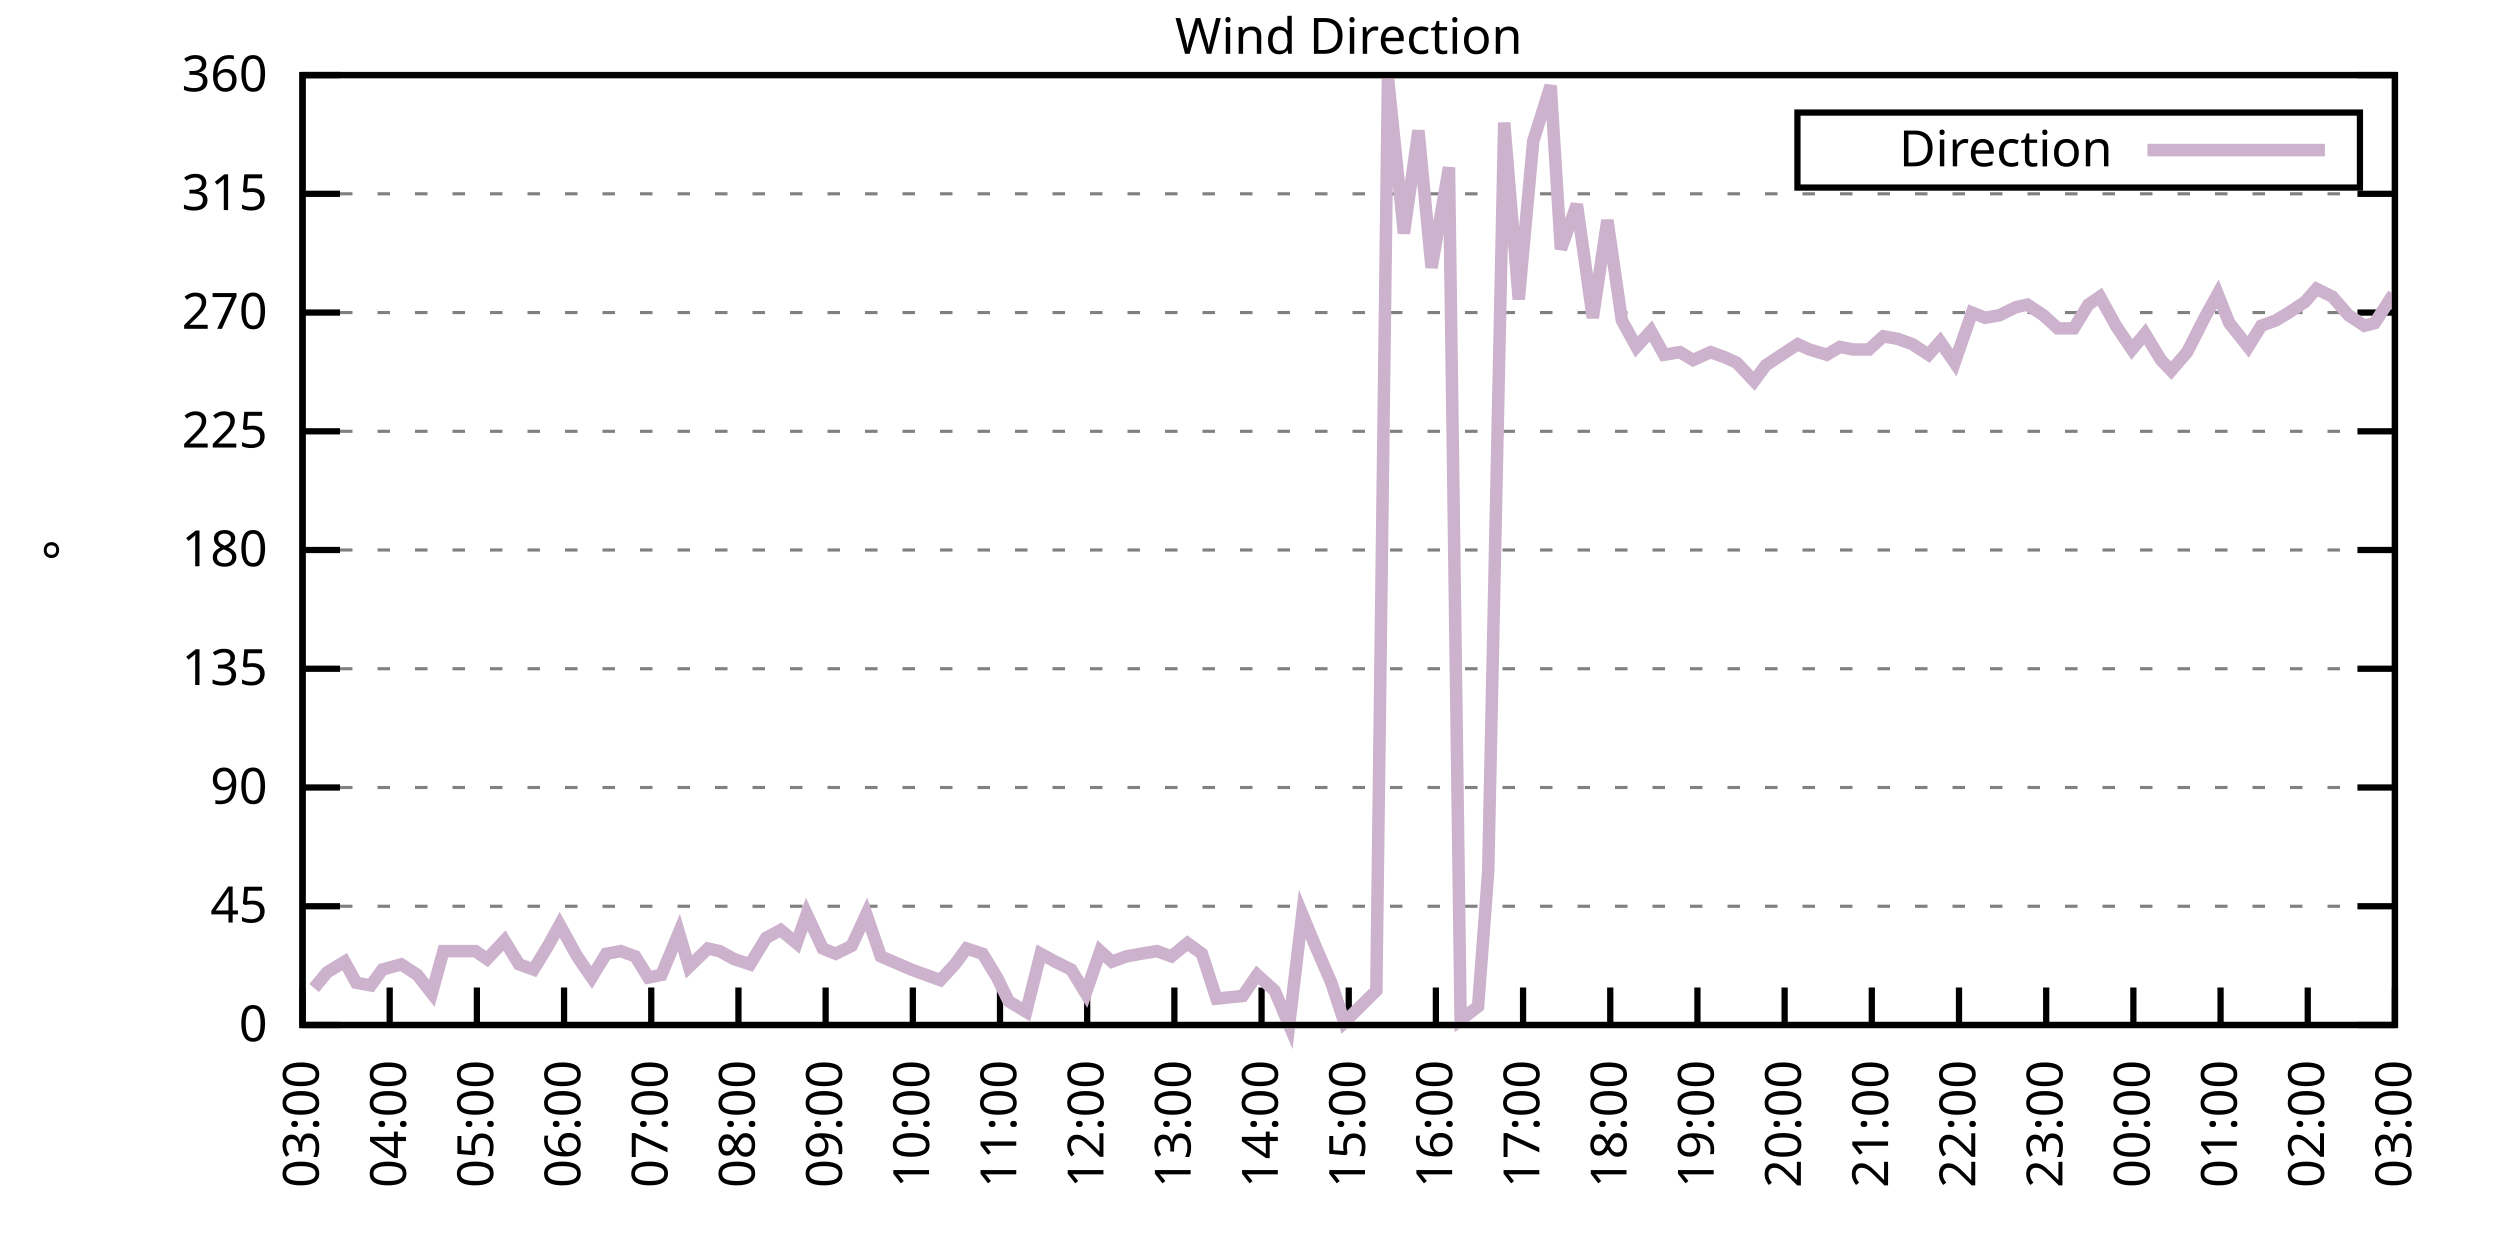
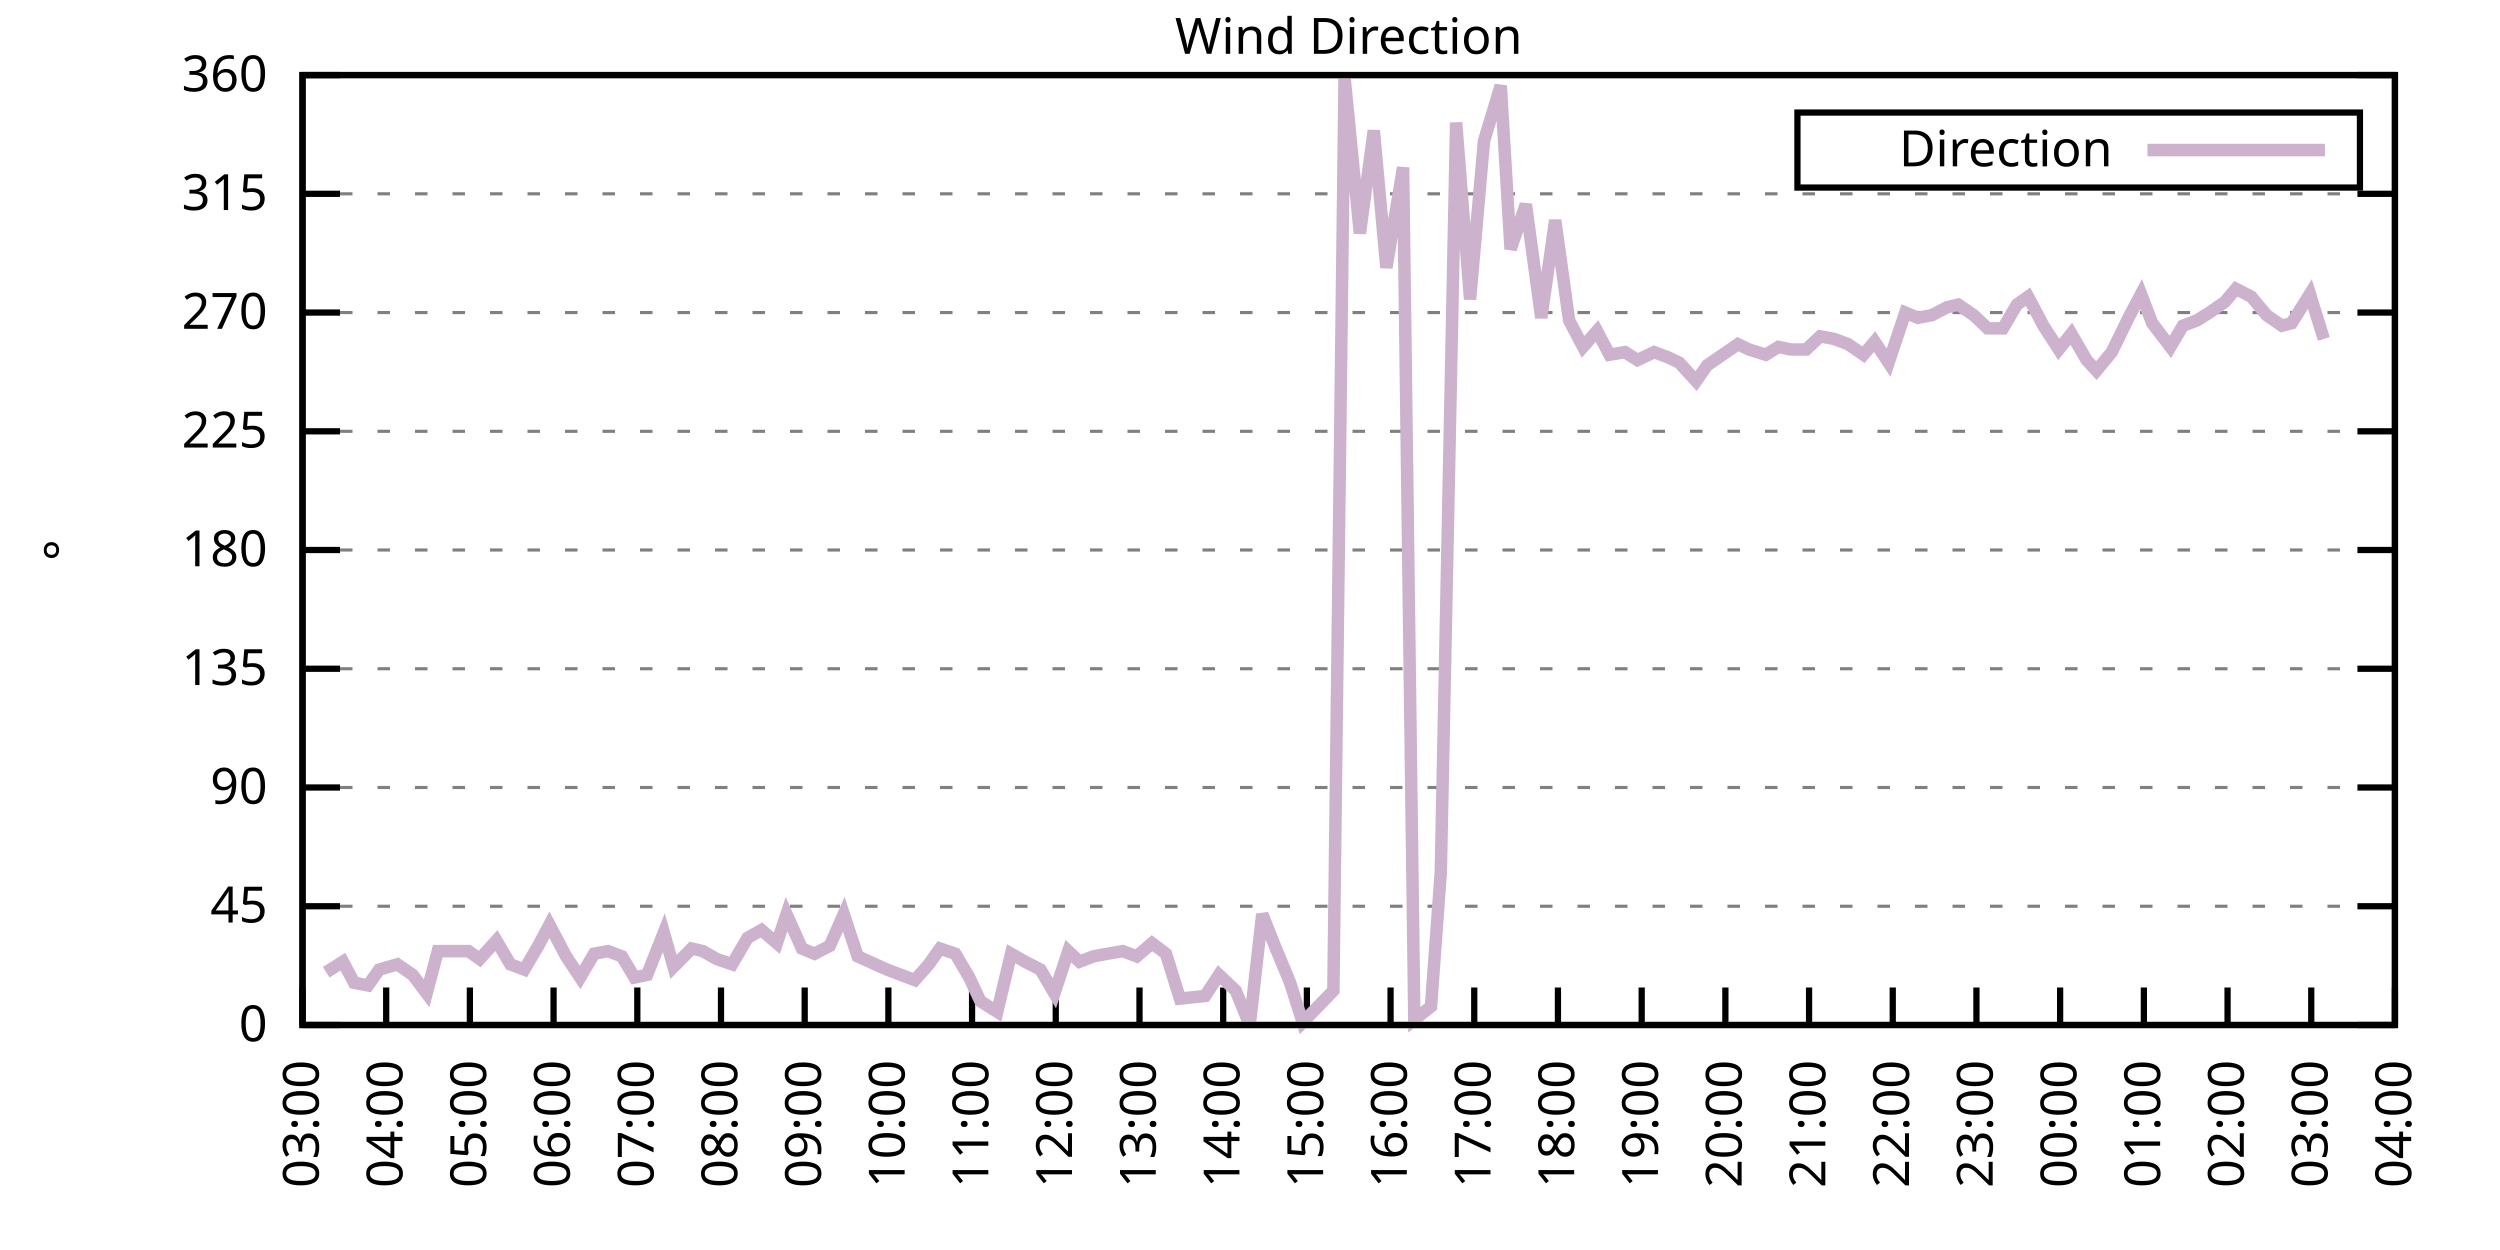
<svg xmlns="http://www.w3.org/2000/svg" xmlns:xlink="http://www.w3.org/1999/xlink" width="400" height="200" viewBox="0 0 400 200">
  <g id="gnuplot_canvas">
    <rect x="0" y="0" width="400" height="200" fill="none" />
    <defs>
      <circle id="gpDot" r="0.5" stroke-width="0.5" stroke="currentColor" />
      <path id="gpPt0" stroke-width="0.333" stroke="currentColor" d="M-1,0 h2 M0,-1 v2" />
      <path id="gpPt1" stroke-width="0.333" stroke="currentColor" d="M-1,-1 L1,1 M1,-1 L-1,1" />
      <path id="gpPt2" stroke-width="0.333" stroke="currentColor" d="M-1,0 L1,0 M0,-1 L0,1 M-1,-1 L1,1 M-1,1 L1,-1" />
      <rect id="gpPt3" stroke-width="0.333" stroke="currentColor" x="-1" y="-1" width="2" height="2" />
      <rect id="gpPt4" stroke-width="0.333" stroke="currentColor" fill="currentColor" x="-1" y="-1" width="2" height="2" />
      <circle id="gpPt5" stroke-width="0.333" stroke="currentColor" cx="0" cy="0" r="1" />
      <use xlink:href="#gpPt5" id="gpPt6" fill="currentColor" stroke="none" />
      <path id="gpPt7" stroke-width="0.333" stroke="currentColor" d="M0,-1.33 L-1.33,0.67 L1.33,0.67 z" />
      <use xlink:href="#gpPt7" id="gpPt8" fill="currentColor" stroke="none" />
      <use xlink:href="#gpPt7" id="gpPt9" stroke="currentColor" transform="rotate(180)" />
      <use xlink:href="#gpPt9" id="gpPt10" fill="currentColor" stroke="none" />
      <use xlink:href="#gpPt3" id="gpPt11" stroke="currentColor" transform="rotate(45)" />
      <use xlink:href="#gpPt11" id="gpPt12" fill="currentColor" stroke="none" />
      <path id="gpPt13" stroke-width="0.333" stroke="currentColor" d="M0,1.330 L1.265,0.411 L0.782,-1.067 L-0.782,-1.076 L-1.265,0.411 z" />
      <use xlink:href="#gpPt13" id="gpPt14" fill="currentColor" stroke="none" />
      <filter id="textbox" filterUnits="objectBoundingBox" x="0" y="0" height="1" width="1">
        <feFlood flood-color="white" flood-opacity="1" result="bgnd" />
        <feComposite in="SourceGraphic" in2="bgnd" operator="atop" />
      </filter>
      <filter id="greybox" filterUnits="objectBoundingBox" x="0" y="0" height="1" width="1">
        <feFlood flood-color="lightgrey" flood-opacity="1" result="grey" />
        <feComposite in="SourceGraphic" in2="grey" operator="atop" />
      </filter>
    </defs>
    <g fill="none" color="white" stroke="currentColor" stroke-width="1.00" stroke-linecap="butt" stroke-linejoin="miter">
</g>
    <g fill="none" color="black" stroke="currentColor" stroke-width="1.00" stroke-linecap="butt" stroke-linejoin="miter">
      <g stroke="none" shape-rendering="crispEdges">
        <polygon fill="rgb(255, 255, 255)" points="48.40,164.00 383.18,164.00 383.18,12.02 48.40,12.02 " />
      </g>
    </g>
    <g fill="none" color="black" stroke="currentColor" stroke-width="1.00" stroke-linecap="butt" stroke-linejoin="miter">
</g>
    <g fill="none" color="black" stroke="black" stroke-width="0.50" stroke-linecap="butt" stroke-linejoin="miter">
</g>
    <g fill="none" color="gray" stroke="currentColor" stroke-width="0.50" stroke-linecap="butt" stroke-linejoin="miter">
      <path stroke="gray" stroke-dasharray="2,4" class="gridline" d="M48.40,164.00 L383.19,164.00  " />
    </g>
    <g fill="none" color="gray" stroke="gray" stroke-width="1.00" stroke-linecap="butt" stroke-linejoin="miter">
</g>
    <g fill="none" color="black" stroke="currentColor" stroke-width="1.00" stroke-linecap="butt" stroke-linejoin="miter">
      <path stroke="black" d="M48.40,164.00 L54.40,164.00 M383.19,164.00 L377.19,164.00  " />
      <g transform="translate(42.80,166.60)" stroke="none" fill="black" font-family="Sans" font-size="8.00" text-anchor="end">
        <text>
          <tspan font-family="Sans"> 0</tspan>
        </text>
      </g>
    </g>
    <g fill="none" color="black" stroke="currentColor" stroke-width="1.00" stroke-linecap="butt" stroke-linejoin="miter">
</g>
    <g fill="none" color="black" stroke="black" stroke-width="0.50" stroke-linecap="butt" stroke-linejoin="miter">
</g>
    <g fill="none" color="gray" stroke="currentColor" stroke-width="0.50" stroke-linecap="butt" stroke-linejoin="miter">
      <path stroke="gray" stroke-dasharray="2,4" class="gridline" d="M48.40,145.00 L383.19,145.00  " />
    </g>
    <g fill="none" color="gray" stroke="gray" stroke-width="1.00" stroke-linecap="butt" stroke-linejoin="miter">
</g>
    <g fill="none" color="black" stroke="currentColor" stroke-width="1.00" stroke-linecap="butt" stroke-linejoin="miter">
      <path stroke="black" d="M48.40,145.00 L54.40,145.00 M383.19,145.00 L377.19,145.00  " />
      <g transform="translate(42.80,147.60)" stroke="none" fill="black" font-family="Sans" font-size="8.00" text-anchor="end">
        <text>
          <tspan font-family="Sans"> 45</tspan>
        </text>
      </g>
    </g>
    <g fill="none" color="black" stroke="currentColor" stroke-width="1.00" stroke-linecap="butt" stroke-linejoin="miter">
</g>
    <g fill="none" color="black" stroke="black" stroke-width="0.50" stroke-linecap="butt" stroke-linejoin="miter">
</g>
    <g fill="none" color="gray" stroke="currentColor" stroke-width="0.50" stroke-linecap="butt" stroke-linejoin="miter">
      <path stroke="gray" stroke-dasharray="2,4" class="gridline" d="M48.40,126.00 L383.19,126.00  " />
    </g>
    <g fill="none" color="gray" stroke="gray" stroke-width="1.00" stroke-linecap="butt" stroke-linejoin="miter">
</g>
    <g fill="none" color="black" stroke="currentColor" stroke-width="1.00" stroke-linecap="butt" stroke-linejoin="miter">
      <path stroke="black" d="M48.40,126.00 L54.40,126.00 M383.19,126.00 L377.19,126.00  " />
      <g transform="translate(42.80,128.60)" stroke="none" fill="black" font-family="Sans" font-size="8.00" text-anchor="end">
        <text>
          <tspan font-family="Sans"> 90</tspan>
        </text>
      </g>
    </g>
    <g fill="none" color="black" stroke="currentColor" stroke-width="1.00" stroke-linecap="butt" stroke-linejoin="miter">
</g>
    <g fill="none" color="black" stroke="black" stroke-width="0.50" stroke-linecap="butt" stroke-linejoin="miter">
</g>
    <g fill="none" color="gray" stroke="currentColor" stroke-width="0.50" stroke-linecap="butt" stroke-linejoin="miter">
      <path stroke="gray" stroke-dasharray="2,4" class="gridline" d="M48.40,107.00 L383.19,107.00  " />
    </g>
    <g fill="none" color="gray" stroke="gray" stroke-width="1.00" stroke-linecap="butt" stroke-linejoin="miter">
</g>
    <g fill="none" color="black" stroke="currentColor" stroke-width="1.00" stroke-linecap="butt" stroke-linejoin="miter">
      <path stroke="black" d="M48.40,107.00 L54.40,107.00 M383.19,107.00 L377.19,107.00  " />
      <g transform="translate(42.80,109.60)" stroke="none" fill="black" font-family="Sans" font-size="8.00" text-anchor="end">
        <text>
          <tspan font-family="Sans"> 135</tspan>
        </text>
      </g>
    </g>
    <g fill="none" color="black" stroke="currentColor" stroke-width="1.00" stroke-linecap="butt" stroke-linejoin="miter">
</g>
    <g fill="none" color="black" stroke="black" stroke-width="0.50" stroke-linecap="butt" stroke-linejoin="miter">
</g>
    <g fill="none" color="gray" stroke="currentColor" stroke-width="0.50" stroke-linecap="butt" stroke-linejoin="miter">
      <path stroke="gray" stroke-dasharray="2,4" class="gridline" d="M48.40,88.00 L383.19,88.00  " />
    </g>
    <g fill="none" color="gray" stroke="gray" stroke-width="1.00" stroke-linecap="butt" stroke-linejoin="miter">
</g>
    <g fill="none" color="black" stroke="currentColor" stroke-width="1.00" stroke-linecap="butt" stroke-linejoin="miter">
      <path stroke="black" d="M48.40,88.00 L54.40,88.00 M383.19,88.00 L377.19,88.00  " />
      <g transform="translate(42.80,90.60)" stroke="none" fill="black" font-family="Sans" font-size="8.00" text-anchor="end">
        <text>
          <tspan font-family="Sans"> 180</tspan>
        </text>
      </g>
    </g>
    <g fill="none" color="black" stroke="currentColor" stroke-width="1.00" stroke-linecap="butt" stroke-linejoin="miter">
</g>
    <g fill="none" color="black" stroke="black" stroke-width="0.50" stroke-linecap="butt" stroke-linejoin="miter">
</g>
    <g fill="none" color="gray" stroke="currentColor" stroke-width="0.50" stroke-linecap="butt" stroke-linejoin="miter">
      <path stroke="gray" stroke-dasharray="2,4" class="gridline" d="M48.40,69.01 L383.19,69.01  " />
    </g>
    <g fill="none" color="gray" stroke="gray" stroke-width="1.00" stroke-linecap="butt" stroke-linejoin="miter">
</g>
    <g fill="none" color="black" stroke="currentColor" stroke-width="1.00" stroke-linecap="butt" stroke-linejoin="miter">
      <path stroke="black" d="M48.40,69.01 L54.40,69.01 M383.19,69.01 L377.19,69.01  " />
      <g transform="translate(42.80,71.61)" stroke="none" fill="black" font-family="Sans" font-size="8.00" text-anchor="end">
        <text>
          <tspan font-family="Sans"> 225</tspan>
        </text>
      </g>
    </g>
    <g fill="none" color="black" stroke="currentColor" stroke-width="1.00" stroke-linecap="butt" stroke-linejoin="miter">
</g>
    <g fill="none" color="black" stroke="black" stroke-width="0.50" stroke-linecap="butt" stroke-linejoin="miter">
</g>
    <g fill="none" color="gray" stroke="currentColor" stroke-width="0.50" stroke-linecap="butt" stroke-linejoin="miter">
      <path stroke="gray" stroke-dasharray="2,4" class="gridline" d="M48.40,50.01 L383.19,50.01  " />
    </g>
    <g fill="none" color="gray" stroke="gray" stroke-width="1.00" stroke-linecap="butt" stroke-linejoin="miter">
</g>
    <g fill="none" color="black" stroke="currentColor" stroke-width="1.00" stroke-linecap="butt" stroke-linejoin="miter">
      <path stroke="black" d="M48.40,50.01 L54.40,50.01 M383.19,50.01 L377.19,50.01  " />
      <g transform="translate(42.80,52.61)" stroke="none" fill="black" font-family="Sans" font-size="8.00" text-anchor="end">
        <text>
          <tspan font-family="Sans"> 270</tspan>
        </text>
      </g>
    </g>
    <g fill="none" color="black" stroke="currentColor" stroke-width="1.00" stroke-linecap="butt" stroke-linejoin="miter">
</g>
    <g fill="none" color="black" stroke="black" stroke-width="0.50" stroke-linecap="butt" stroke-linejoin="miter">
</g>
    <g fill="none" color="gray" stroke="currentColor" stroke-width="0.50" stroke-linecap="butt" stroke-linejoin="miter">
      <path stroke="gray" stroke-dasharray="2,4" class="gridline" d="M48.40,31.01 L383.19,31.01  " />
    </g>
    <g fill="none" color="gray" stroke="gray" stroke-width="1.00" stroke-linecap="butt" stroke-linejoin="miter">
</g>
    <g fill="none" color="black" stroke="currentColor" stroke-width="1.00" stroke-linecap="butt" stroke-linejoin="miter">
      <path stroke="black" d="M48.40,31.01 L54.40,31.01 M383.19,31.01 L377.19,31.01  " />
      <g transform="translate(42.80,33.61)" stroke="none" fill="black" font-family="Sans" font-size="8.00" text-anchor="end">
        <text>
          <tspan font-family="Sans"> 315</tspan>
        </text>
      </g>
    </g>
    <g fill="none" color="black" stroke="currentColor" stroke-width="1.00" stroke-linecap="butt" stroke-linejoin="miter">
</g>
    <g fill="none" color="black" stroke="black" stroke-width="0.50" stroke-linecap="butt" stroke-linejoin="miter">
</g>
    <g fill="none" color="gray" stroke="currentColor" stroke-width="0.50" stroke-linecap="butt" stroke-linejoin="miter">
      <path stroke="gray" stroke-dasharray="2,4" class="gridline" d="M48.40,12.01 L383.19,12.01  " />
    </g>
    <g fill="none" color="gray" stroke="gray" stroke-width="1.00" stroke-linecap="butt" stroke-linejoin="miter">
</g>
    <g fill="none" color="black" stroke="currentColor" stroke-width="1.00" stroke-linecap="butt" stroke-linejoin="miter">
      <path stroke="black" d="M48.40,12.01 L54.40,12.01 M383.19,12.01 L377.19,12.01  " />
      <g transform="translate(42.80,14.61)" stroke="none" fill="black" font-family="Sans" font-size="8.00" text-anchor="end">
        <text>
          <tspan font-family="Sans"> 360</tspan>
        </text>
      </g>
    </g>
    <g fill="none" color="black" stroke="currentColor" stroke-width="1.00" stroke-linecap="butt" stroke-linejoin="miter">
      <path stroke="black" d="M48.40,164.00 L48.40,158.00  " />
      <g transform="translate(51.00,169.60) rotate(270.00)" stroke="none" fill="black" font-family="Sans" font-size="8.00" text-anchor="end">
        <text>
          <tspan font-family="Sans">03:00</tspan>
        </text>
      </g>
    </g>
    <g fill="none" color="black" stroke="currentColor" stroke-width="1.00" stroke-linecap="butt" stroke-linejoin="miter">
-       <path stroke="black" d="M62.35,164.00 L62.35,158.00  " />
-       <g transform="translate(64.95,169.60) rotate(270.00)" stroke="none" fill="black" font-family="Sans" font-size="8.00" text-anchor="end">
+       <path stroke="black" d="M61.79,164.00 L61.79,158.00  " />
+       <g transform="translate(64.39,169.60) rotate(270.00)" stroke="none" fill="black" font-family="Sans" font-size="8.00" text-anchor="end">
        <text>
          <tspan font-family="Sans">04:00</tspan>
        </text>
      </g>
    </g>
    <g fill="none" color="black" stroke="currentColor" stroke-width="1.00" stroke-linecap="butt" stroke-linejoin="miter">
-       <path stroke="black" d="M76.30,164.00 L76.30,158.00  " />
-       <g transform="translate(78.90,169.60) rotate(270.00)" stroke="none" fill="black" font-family="Sans" font-size="8.00" text-anchor="end">
+       <path stroke="black" d="M75.18,164.00 L75.18,158.00  " />
+       <g transform="translate(77.78,169.60) rotate(270.00)" stroke="none" fill="black" font-family="Sans" font-size="8.00" text-anchor="end">
        <text>
          <tspan font-family="Sans">05:00</tspan>
        </text>
      </g>
    </g>
    <g fill="none" color="black" stroke="currentColor" stroke-width="1.00" stroke-linecap="butt" stroke-linejoin="miter">
-       <path stroke="black" d="M90.25,164.00 L90.25,158.00  " />
-       <g transform="translate(92.85,169.60) rotate(270.00)" stroke="none" fill="black" font-family="Sans" font-size="8.00" text-anchor="end">
+       <path stroke="black" d="M88.57,164.00 L88.57,158.00  " />
+       <g transform="translate(91.17,169.60) rotate(270.00)" stroke="none" fill="black" font-family="Sans" font-size="8.00" text-anchor="end">
        <text>
          <tspan font-family="Sans">06:00</tspan>
        </text>
      </g>
    </g>
    <g fill="none" color="black" stroke="currentColor" stroke-width="1.00" stroke-linecap="butt" stroke-linejoin="miter">
-       <path stroke="black" d="M104.20,164.00 L104.20,158.00  " />
-       <g transform="translate(106.80,169.60) rotate(270.00)" stroke="none" fill="black" font-family="Sans" font-size="8.00" text-anchor="end">
+       <path stroke="black" d="M101.97,164.00 L101.97,158.00  " />
+       <g transform="translate(104.57,169.60) rotate(270.00)" stroke="none" fill="black" font-family="Sans" font-size="8.00" text-anchor="end">
        <text>
          <tspan font-family="Sans">07:00</tspan>
        </text>
      </g>
    </g>
    <g fill="none" color="black" stroke="currentColor" stroke-width="1.00" stroke-linecap="butt" stroke-linejoin="miter">
-       <path stroke="black" d="M118.15,164.00 L118.15,158.00  " />
-       <g transform="translate(120.75,169.60) rotate(270.00)" stroke="none" fill="black" font-family="Sans" font-size="8.00" text-anchor="end">
+       <path stroke="black" d="M115.36,164.00 L115.36,158.00  " />
+       <g transform="translate(117.96,169.60) rotate(270.00)" stroke="none" fill="black" font-family="Sans" font-size="8.00" text-anchor="end">
        <text>
          <tspan font-family="Sans">08:00</tspan>
        </text>
      </g>
    </g>
    <g fill="none" color="black" stroke="currentColor" stroke-width="1.00" stroke-linecap="butt" stroke-linejoin="miter">
-       <path stroke="black" d="M132.10,164.00 L132.10,158.00  " />
-       <g transform="translate(134.70,169.60) rotate(270.00)" stroke="none" fill="black" font-family="Sans" font-size="8.00" text-anchor="end">
+       <path stroke="black" d="M128.75,164.00 L128.75,158.00  " />
+       <g transform="translate(131.35,169.60) rotate(270.00)" stroke="none" fill="black" font-family="Sans" font-size="8.00" text-anchor="end">
        <text>
          <tspan font-family="Sans">09:00</tspan>
        </text>
      </g>
    </g>
    <g fill="none" color="black" stroke="currentColor" stroke-width="1.00" stroke-linecap="butt" stroke-linejoin="miter">
-       <path stroke="black" d="M146.05,164.00 L146.05,158.00  " />
-       <g transform="translate(148.65,169.60) rotate(270.00)" stroke="none" fill="black" font-family="Sans" font-size="8.00" text-anchor="end">
+       <path stroke="black" d="M142.14,164.00 L142.14,158.00  " />
+       <g transform="translate(144.74,169.60) rotate(270.00)" stroke="none" fill="black" font-family="Sans" font-size="8.00" text-anchor="end">
        <text>
          <tspan font-family="Sans">10:00</tspan>
        </text>
      </g>
    </g>
    <g fill="none" color="black" stroke="currentColor" stroke-width="1.00" stroke-linecap="butt" stroke-linejoin="miter">
-       <path stroke="black" d="M160.00,164.00 L160.00,158.00  " />
-       <g transform="translate(162.60,169.60) rotate(270.00)" stroke="none" fill="black" font-family="Sans" font-size="8.00" text-anchor="end">
+       <path stroke="black" d="M155.53,164.00 L155.53,158.00  " />
+       <g transform="translate(158.13,169.60) rotate(270.00)" stroke="none" fill="black" font-family="Sans" font-size="8.00" text-anchor="end">
        <text>
          <tspan font-family="Sans">11:00</tspan>
        </text>
      </g>
    </g>
    <g fill="none" color="black" stroke="currentColor" stroke-width="1.00" stroke-linecap="butt" stroke-linejoin="miter">
-       <path stroke="black" d="M173.95,164.00 L173.95,158.00  " />
-       <g transform="translate(176.55,169.60) rotate(270.00)" stroke="none" fill="black" font-family="Sans" font-size="8.00" text-anchor="end">
+       <path stroke="black" d="M168.92,164.00 L168.92,158.00  " />
+       <g transform="translate(171.52,169.60) rotate(270.00)" stroke="none" fill="black" font-family="Sans" font-size="8.00" text-anchor="end">
        <text>
          <tspan font-family="Sans">12:00</tspan>
        </text>
      </g>
    </g>
    <g fill="none" color="black" stroke="currentColor" stroke-width="1.00" stroke-linecap="butt" stroke-linejoin="miter">
-       <path stroke="black" d="M187.90,164.00 L187.90,158.00  " />
-       <g transform="translate(190.50,169.60) rotate(270.00)" stroke="none" fill="black" font-family="Sans" font-size="8.00" text-anchor="end">
+       <path stroke="black" d="M182.32,164.00 L182.32,158.00  " />
+       <g transform="translate(184.92,169.60) rotate(270.00)" stroke="none" fill="black" font-family="Sans" font-size="8.00" text-anchor="end">
        <text>
          <tspan font-family="Sans">13:00</tspan>
        </text>
      </g>
    </g>
    <g fill="none" color="black" stroke="currentColor" stroke-width="1.00" stroke-linecap="butt" stroke-linejoin="miter">
-       <path stroke="black" d="M201.85,164.00 L201.85,158.00  " />
-       <g transform="translate(204.45,169.60) rotate(270.00)" stroke="none" fill="black" font-family="Sans" font-size="8.00" text-anchor="end">
+       <path stroke="black" d="M195.71,164.00 L195.71,158.00  " />
+       <g transform="translate(198.31,169.60) rotate(270.00)" stroke="none" fill="black" font-family="Sans" font-size="8.00" text-anchor="end">
        <text>
          <tspan font-family="Sans">14:00</tspan>
        </text>
      </g>
    </g>
    <g fill="none" color="black" stroke="currentColor" stroke-width="1.00" stroke-linecap="butt" stroke-linejoin="miter">
-       <path stroke="black" d="M215.80,164.00 L215.80,158.00  " />
-       <g transform="translate(218.40,169.60) rotate(270.00)" stroke="none" fill="black" font-family="Sans" font-size="8.00" text-anchor="end">
+       <path stroke="black" d="M209.10,164.00 L209.10,158.00  " />
+       <g transform="translate(211.70,169.60) rotate(270.00)" stroke="none" fill="black" font-family="Sans" font-size="8.00" text-anchor="end">
        <text>
          <tspan font-family="Sans">15:00</tspan>
        </text>
      </g>
    </g>
    <g fill="none" color="black" stroke="currentColor" stroke-width="1.00" stroke-linecap="butt" stroke-linejoin="miter">
-       <path stroke="black" d="M229.74,164.00 L229.74,158.00  " />
-       <g transform="translate(232.34,169.60) rotate(270.00)" stroke="none" fill="black" font-family="Sans" font-size="8.00" text-anchor="end">
+       <path stroke="black" d="M222.49,164.00 L222.49,158.00  " />
+       <g transform="translate(225.09,169.60) rotate(270.00)" stroke="none" fill="black" font-family="Sans" font-size="8.00" text-anchor="end">
        <text>
          <tspan font-family="Sans">16:00</tspan>
        </text>
      </g>
    </g>
    <g fill="none" color="black" stroke="currentColor" stroke-width="1.00" stroke-linecap="butt" stroke-linejoin="miter">
-       <path stroke="black" d="M243.69,164.00 L243.69,158.00  " />
-       <g transform="translate(246.29,169.60) rotate(270.00)" stroke="none" fill="black" font-family="Sans" font-size="8.00" text-anchor="end">
+       <path stroke="black" d="M235.88,164.00 L235.88,158.00  " />
+       <g transform="translate(238.48,169.60) rotate(270.00)" stroke="none" fill="black" font-family="Sans" font-size="8.00" text-anchor="end">
        <text>
          <tspan font-family="Sans">17:00</tspan>
        </text>
      </g>
    </g>
    <g fill="none" color="black" stroke="currentColor" stroke-width="1.00" stroke-linecap="butt" stroke-linejoin="miter">
-       <path stroke="black" d="M257.64,164.00 L257.64,158.00  " />
-       <g transform="translate(260.24,169.60) rotate(270.00)" stroke="none" fill="black" font-family="Sans" font-size="8.00" text-anchor="end">
+       <path stroke="black" d="M249.27,164.00 L249.27,158.00  " />
+       <g transform="translate(251.87,169.60) rotate(270.00)" stroke="none" fill="black" font-family="Sans" font-size="8.00" text-anchor="end">
        <text>
          <tspan font-family="Sans">18:00</tspan>
        </text>
      </g>
    </g>
    <g fill="none" color="black" stroke="currentColor" stroke-width="1.00" stroke-linecap="butt" stroke-linejoin="miter">
-       <path stroke="black" d="M271.59,164.00 L271.59,158.00  " />
-       <g transform="translate(274.19,169.60) rotate(270.00)" stroke="none" fill="black" font-family="Sans" font-size="8.00" text-anchor="end">
+       <path stroke="black" d="M262.67,164.00 L262.67,158.00  " />
+       <g transform="translate(265.27,169.60) rotate(270.00)" stroke="none" fill="black" font-family="Sans" font-size="8.00" text-anchor="end">
        <text>
          <tspan font-family="Sans">19:00</tspan>
        </text>
      </g>
    </g>
    <g fill="none" color="black" stroke="currentColor" stroke-width="1.00" stroke-linecap="butt" stroke-linejoin="miter">
-       <path stroke="black" d="M285.54,164.00 L285.54,158.00  " />
-       <g transform="translate(288.14,169.60) rotate(270.00)" stroke="none" fill="black" font-family="Sans" font-size="8.00" text-anchor="end">
+       <path stroke="black" d="M276.06,164.00 L276.06,158.00  " />
+       <g transform="translate(278.66,169.60) rotate(270.00)" stroke="none" fill="black" font-family="Sans" font-size="8.00" text-anchor="end">
        <text>
          <tspan font-family="Sans">20:00</tspan>
        </text>
      </g>
    </g>
    <g fill="none" color="black" stroke="currentColor" stroke-width="1.00" stroke-linecap="butt" stroke-linejoin="miter">
-       <path stroke="black" d="M299.49,164.00 L299.49,158.00  " />
-       <g transform="translate(302.09,169.60) rotate(270.00)" stroke="none" fill="black" font-family="Sans" font-size="8.00" text-anchor="end">
+       <path stroke="black" d="M289.45,164.00 L289.45,158.00  " />
+       <g transform="translate(292.05,169.60) rotate(270.00)" stroke="none" fill="black" font-family="Sans" font-size="8.00" text-anchor="end">
        <text>
          <tspan font-family="Sans">21:00</tspan>
        </text>
      </g>
    </g>
    <g fill="none" color="black" stroke="currentColor" stroke-width="1.00" stroke-linecap="butt" stroke-linejoin="miter">
-       <path stroke="black" d="M313.44,164.00 L313.44,158.00  " />
-       <g transform="translate(316.04,169.60) rotate(270.00)" stroke="none" fill="black" font-family="Sans" font-size="8.00" text-anchor="end">
+       <path stroke="black" d="M302.84,164.00 L302.84,158.00  " />
+       <g transform="translate(305.44,169.60) rotate(270.00)" stroke="none" fill="black" font-family="Sans" font-size="8.00" text-anchor="end">
        <text>
          <tspan font-family="Sans">22:00</tspan>
        </text>
      </g>
    </g>
    <g fill="none" color="black" stroke="currentColor" stroke-width="1.00" stroke-linecap="butt" stroke-linejoin="miter">
-       <path stroke="black" d="M327.39,164.00 L327.39,158.00  " />
-       <g transform="translate(329.99,169.60) rotate(270.00)" stroke="none" fill="black" font-family="Sans" font-size="8.00" text-anchor="end">
+       <path stroke="black" d="M316.23,164.00 L316.23,158.00  " />
+       <g transform="translate(318.83,169.60) rotate(270.00)" stroke="none" fill="black" font-family="Sans" font-size="8.00" text-anchor="end">
        <text>
          <tspan font-family="Sans">23:00</tspan>
        </text>
      </g>
    </g>
    <g fill="none" color="black" stroke="currentColor" stroke-width="1.00" stroke-linecap="butt" stroke-linejoin="miter">
-       <path stroke="black" d="M341.34,164.00 L341.34,158.00  " />
-       <g transform="translate(343.94,169.60) rotate(270.00)" stroke="none" fill="black" font-family="Sans" font-size="8.00" text-anchor="end">
+       <path stroke="black" d="M329.62,164.00 L329.62,158.00  " />
+       <g transform="translate(332.22,169.60) rotate(270.00)" stroke="none" fill="black" font-family="Sans" font-size="8.00" text-anchor="end">
        <text>
          <tspan font-family="Sans">00:00</tspan>
        </text>
      </g>
    </g>
    <g fill="none" color="black" stroke="currentColor" stroke-width="1.00" stroke-linecap="butt" stroke-linejoin="miter">
-       <path stroke="black" d="M355.29,164.00 L355.29,158.00  " />
-       <g transform="translate(357.89,169.60) rotate(270.00)" stroke="none" fill="black" font-family="Sans" font-size="8.00" text-anchor="end">
+       <path stroke="black" d="M343.02,164.00 L343.02,158.00  " />
+       <g transform="translate(345.62,169.60) rotate(270.00)" stroke="none" fill="black" font-family="Sans" font-size="8.00" text-anchor="end">
        <text>
          <tspan font-family="Sans">01:00</tspan>
        </text>
      </g>
    </g>
    <g fill="none" color="black" stroke="currentColor" stroke-width="1.00" stroke-linecap="butt" stroke-linejoin="miter">
-       <path stroke="black" d="M369.24,164.00 L369.24,158.00  " />
-       <g transform="translate(371.84,169.60) rotate(270.00)" stroke="none" fill="black" font-family="Sans" font-size="8.00" text-anchor="end">
+       <path stroke="black" d="M356.41,164.00 L356.41,158.00  " />
+       <g transform="translate(359.01,169.60) rotate(270.00)" stroke="none" fill="black" font-family="Sans" font-size="8.00" text-anchor="end">
        <text>
          <tspan font-family="Sans">02:00</tspan>
+         </text>
+       </g>
+     </g>
+     <g fill="none" color="black" stroke="currentColor" stroke-width="1.00" stroke-linecap="butt" stroke-linejoin="miter">
+       <path stroke="black" d="M369.80,164.00 L369.80,158.00  " />
+       <g transform="translate(372.40,169.60) rotate(270.00)" stroke="none" fill="black" font-family="Sans" font-size="8.00" text-anchor="end">
+         <text>
+           <tspan font-family="Sans">03:00</tspan>
        </text>
      </g>
    </g>
    <g fill="none" color="black" stroke="currentColor" stroke-width="1.00" stroke-linecap="butt" stroke-linejoin="miter">
      <path stroke="black" d="M383.19,164.00 L383.19,158.00  " />
      <g transform="translate(385.79,169.60) rotate(270.00)" stroke="none" fill="black" font-family="Sans" font-size="8.00" text-anchor="end">
        <text>
-           <tspan font-family="Sans">03:00</tspan>
+           <tspan font-family="Sans">04:00</tspan>
        </text>
      </g>
    </g>
    <g fill="none" color="black" stroke="currentColor" stroke-width="1.00" stroke-linecap="butt" stroke-linejoin="miter">
</g>
    <g fill="none" color="black" stroke="currentColor" stroke-width="1.00" stroke-linecap="butt" stroke-linejoin="miter">
      <path stroke="black" d="M48.40,12.01 L48.40,164.00 L383.19,164.00 L383.19,12.01 L48.40,12.01 Z  " />
    </g>
    <g fill="none" color="black" stroke="currentColor" stroke-width="1.00" stroke-linecap="butt" stroke-linejoin="miter">
</g>
    <g fill="none" color="black" stroke="currentColor" stroke-width="1.00" stroke-linecap="butt" stroke-linejoin="miter">
      <path stroke="black" d="M287.59,30.01 L287.59,18.01 L377.59,18.01 L377.59,30.01 L287.59,30.01 Z  " />
    </g>
    <g id="Wind_direction_plot_1">
      <g fill="none" color="white" stroke="black" stroke-width="2.00" stroke-linecap="butt" stroke-linejoin="miter">
</g>
      <g fill="none" color="black" stroke="currentColor" stroke-width="2.00" stroke-linecap="butt" stroke-linejoin="miter">
        <g transform="translate(337.99,26.61)" stroke="none" fill="black" font-family="Sans" font-size="8.00" text-anchor="end">
          <text>
            <tspan font-family="Sans">Direction</tspan>
          </text>
        </g>
      </g>
      <g fill="none" color="black" stroke="currentColor" stroke-width="2.00" stroke-linecap="butt" stroke-linejoin="miter">
-         <path stroke="rgb(204, 178, 204)" d="M343.59,24.01 L371.99,24.01 M50.26,158.09 L52.35,155.56 L55.14,153.87 L57.00,157.24 L59.33,157.67 L61.19,155.13   L64.21,154.29 L66.77,155.98 L69.09,158.93 L70.95,152.18 L73.74,152.18 L76.07,152.18 L77.93,153.45 L80.72,150.49   L83.04,154.29 L85.37,155.13 L87.69,151.33 L89.55,147.96 L92.34,153.02 L94.67,156.40 L96.99,152.60 L99.32,152.18   L101.64,153.02 L103.73,156.40 L105.83,155.98 L108.62,149.22 L110.24,154.71 L113.27,151.76 L115.13,152.18 L117.45,153.45   L120.01,154.29 L122.57,150.07 L124.89,148.80 L127.45,150.91 L129.08,146.27 L131.63,151.76 L133.72,152.60 L136.28,151.33   L138.61,146.27 L140.93,153.02 L145.81,155.13 L148.14,155.98 L150.46,156.82 L152.79,154.29 L154.65,151.76 L157.21,152.60   L159.53,156.40 L161.39,160.20 L164.18,161.89 L166.51,152.60 L168.83,153.87 L171.39,155.13 L173.71,158.93 L176.04,152.18   L177.90,153.87 L180.22,153.02 L182.55,152.60 L185.11,152.18 L187.43,153.02 L189.99,150.91 L192.31,152.60 L194.64,159.78   L198.82,159.36 L201.15,155.98 L203.94,158.51 L206.26,164.00 L208.36,146.27 L210.45,151.33 L213.01,157.24 L215.10,163.58   L217.65,161.04 L220.21,158.51 L222.07,12.43 L224.63,37.34 L226.95,20.88 L229.05,42.83 L231.84,26.79 L233.70,163.16   L236.49,161.04 L238.11,139.51 L240.67,19.61 L243.00,47.90 L245.32,22.56 L248.11,13.70 L249.74,39.87 L252.30,32.70   L254.85,50.85 L257.18,35.23 L259.50,51.27 L261.83,55.50 L264.15,52.96 L266.25,56.76 L268.80,56.34 L270.90,57.61   L273.69,56.34 L276.01,57.18 L277.87,58.03 L280.66,60.98 L282.52,58.45 L285.08,56.76 L287.64,55.07 L289.50,55.92   L292.29,56.76 L294.38,55.50 L296.47,55.92 L299.03,55.92 L301.35,53.81 L303.68,54.23 L306.00,55.07 L308.56,56.76   L310.42,54.65 L312.74,58.03 L315.53,50.01 L317.63,50.85 L319.95,50.43 L322.51,49.16 L324.37,48.74 L326.93,50.43   L329.25,52.54 L331.81,52.54 L334.13,48.74 L335.99,47.47 L338.55,52.12 L341.11,55.92 L343.20,53.39 L345.76,57.61   L347.39,59.30 L349.94,56.34 L352.73,50.85 L354.83,47.05 L356.69,51.70 L359.71,55.50 L361.80,52.12 L364.13,51.27   L366.22,50.01 L368.78,48.32 L370.64,46.21 L373.19,47.47 L375.75,50.43 L378.31,52.12 L379.94,51.70 L382.96,47.05    " />
+         <path stroke="rgb(204, 178, 204)" d="M343.59,24.01 L371.99,24.01 M52.19,155.56 L54.87,153.87 L56.66,157.24 L58.89,157.67 L60.68,155.13 L63.58,154.29   L66.03,155.98 L68.26,158.93 L70.05,152.18 L72.73,152.18 L74.96,152.18 L76.75,153.45 L79.42,150.49 L81.66,154.29   L83.89,155.13 L86.12,151.33 L87.91,147.96 L90.58,153.02 L92.82,156.40 L95.05,152.60 L97.28,152.18 L99.51,153.02   L101.52,156.40 L103.53,155.98 L106.21,149.22 L107.77,154.71 L110.67,151.76 L112.46,152.18 L114.69,153.45 L117.14,154.29   L119.60,150.07 L121.83,148.80 L124.29,150.91 L125.85,146.27 L128.30,151.76 L130.31,152.60 L132.77,151.33 L135.00,146.27   L137.23,153.02 L141.92,155.13 L144.15,155.98 L146.38,156.82 L148.61,154.29 L150.40,151.76 L152.85,152.60 L155.09,156.40   L156.87,160.20 L159.55,161.89 L161.78,152.60 L164.01,153.87 L166.47,155.13 L168.70,158.93 L170.93,152.18 L172.72,153.87   L174.95,153.02 L177.18,152.60 L179.64,152.18 L181.87,153.02 L184.32,150.91 L186.56,152.60 L188.79,159.78 L192.81,159.36   L195.04,155.98 L197.72,158.51 L199.95,164.00 L201.96,146.27 L203.97,151.33 L206.42,157.24 L208.43,163.58 L210.88,161.04   L213.34,158.51 L215.13,12.43 L217.58,37.34 L219.81,20.88 L221.82,42.83 L224.50,26.79 L226.29,163.16 L228.96,161.04   L230.53,139.51 L232.98,19.61 L235.21,47.90 L237.44,22.56 L240.12,13.70 L241.69,39.87 L244.14,32.70 L246.60,50.85   L248.83,35.23 L251.06,51.27 L253.29,55.50 L255.52,52.96 L257.53,56.76 L259.99,56.34 L262.00,57.61 L264.67,56.34   L266.91,57.18 L268.69,58.03 L271.37,60.98 L273.16,58.45 L275.61,56.76 L278.07,55.07 L279.85,55.92 L282.53,56.76   L284.54,55.50 L286.55,55.92 L289.00,55.92 L291.23,53.81 L293.47,54.23 L295.70,55.07 L298.15,56.76 L299.94,54.65   L302.17,58.03 L304.85,50.01 L306.86,50.85 L309.09,50.43 L311.54,49.16 L313.33,48.74 L315.79,50.43 L318.02,52.54   L320.47,52.54 L322.70,48.74 L324.49,47.47 L326.95,52.12 L329.40,55.92 L331.41,53.39 L333.86,57.61 L335.43,59.30   L337.88,56.34 L340.56,50.85 L342.57,47.05 L344.35,51.70 L347.26,55.50 L349.26,52.12 L351.50,51.27 L353.51,50.01   L355.96,48.32 L357.75,46.21 L360.20,47.47 L362.66,50.43 L365.11,52.12 L366.67,51.70 L369.58,47.05 L371.81,54.23    " />
      </g>
    </g>
    <g fill="none" color="black" stroke="currentColor" stroke-width="2.00" stroke-linecap="butt" stroke-linejoin="miter">
</g>
    <g fill="none" color="black" stroke="black" stroke-width="1.00" stroke-linecap="butt" stroke-linejoin="miter">
</g>
    <g fill="none" color="black" stroke="currentColor" stroke-width="1.00" stroke-linecap="butt" stroke-linejoin="miter">
      <path stroke="black" d="M48.40,12.01 L48.40,164.00 L383.19,164.00 L383.19,12.01 L48.40,12.01 Z  " />
      <g transform="translate(12.80,88.01) rotate(270.00)" stroke="none" fill="black" font-family="Sans" font-size="8.00" text-anchor="middle">
        <text>
          <tspan font-family="Sans">°</tspan>
        </text>
      </g>
    </g>
    <g fill="none" color="black" stroke="currentColor" stroke-width="1.00" stroke-linecap="butt" stroke-linejoin="miter">
</g>
    <g fill="none" color="black" stroke="currentColor" stroke-width="1.00" stroke-linecap="butt" stroke-linejoin="miter">
      <g transform="translate(215.79,8.61)" stroke="none" fill="black" font-family="Sans" font-size="8.00" text-anchor="middle">
        <text>
          <tspan font-family="Sans">Wind Direction</tspan>
        </text>
      </g>
    </g>
    <g fill="none" color="black" stroke="currentColor" stroke-width="1.00" stroke-linecap="butt" stroke-linejoin="miter">
</g>
  </g>
</svg>
